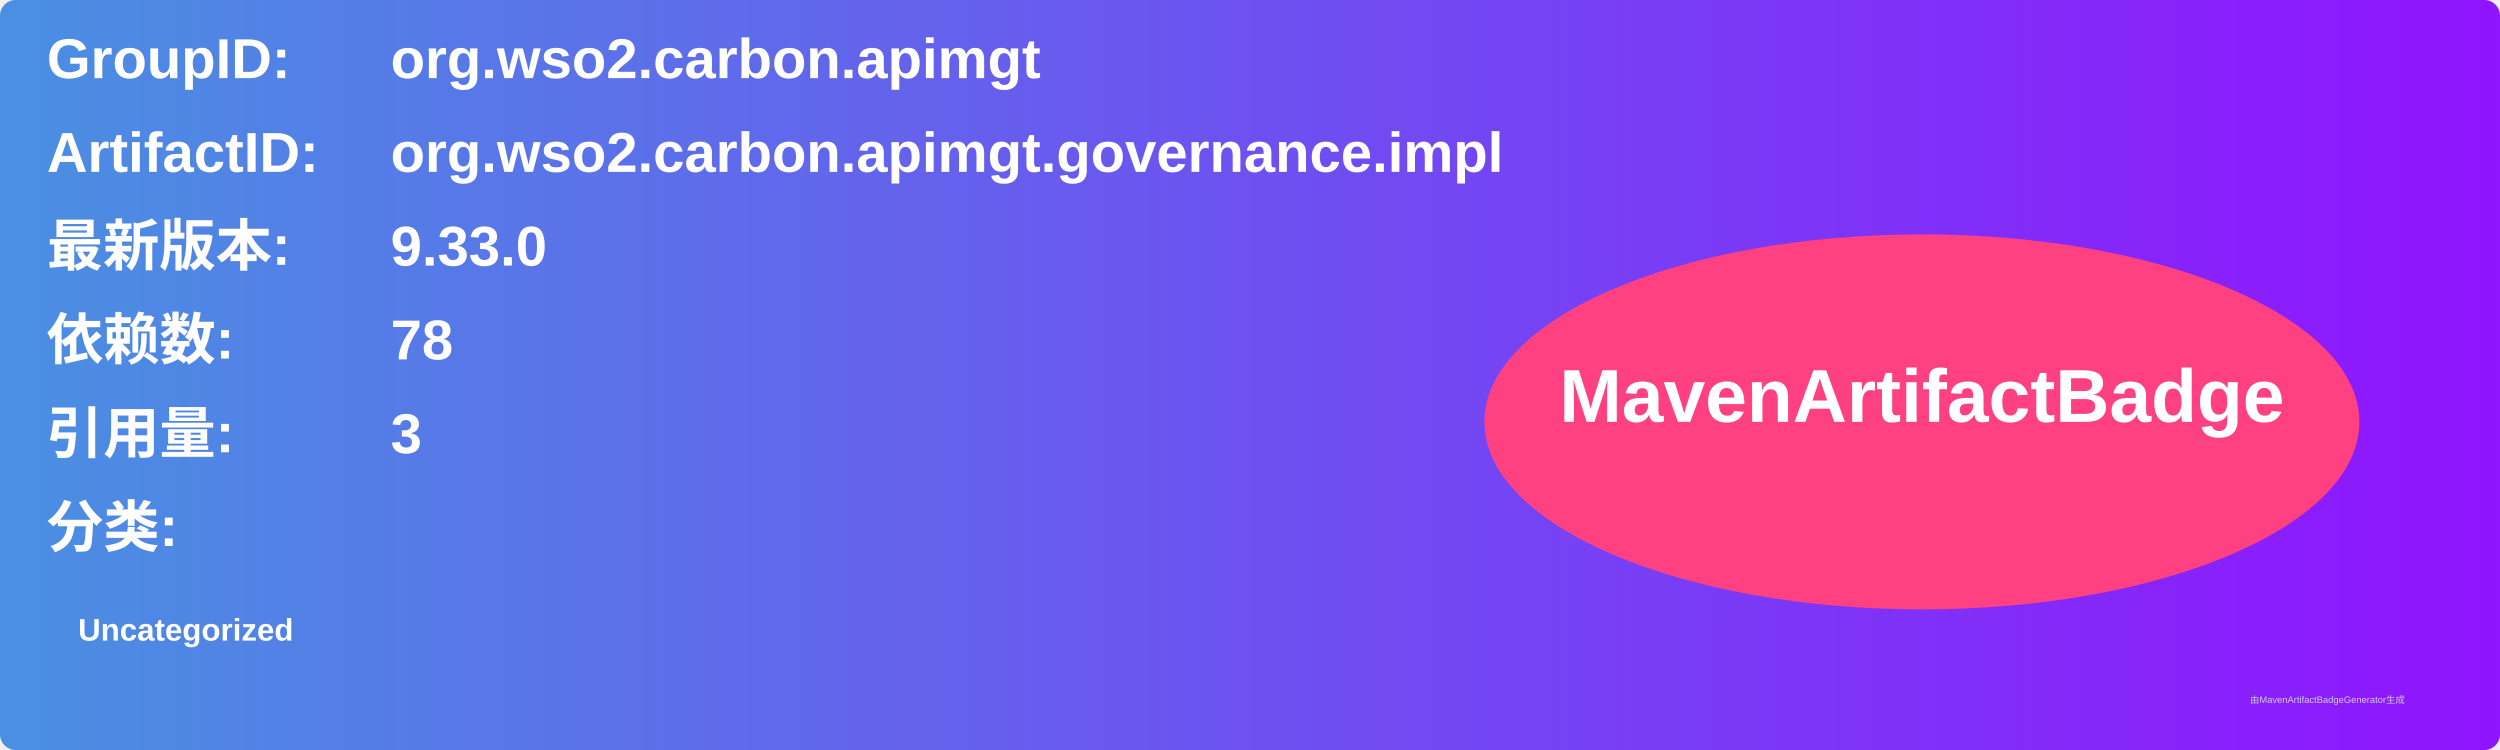
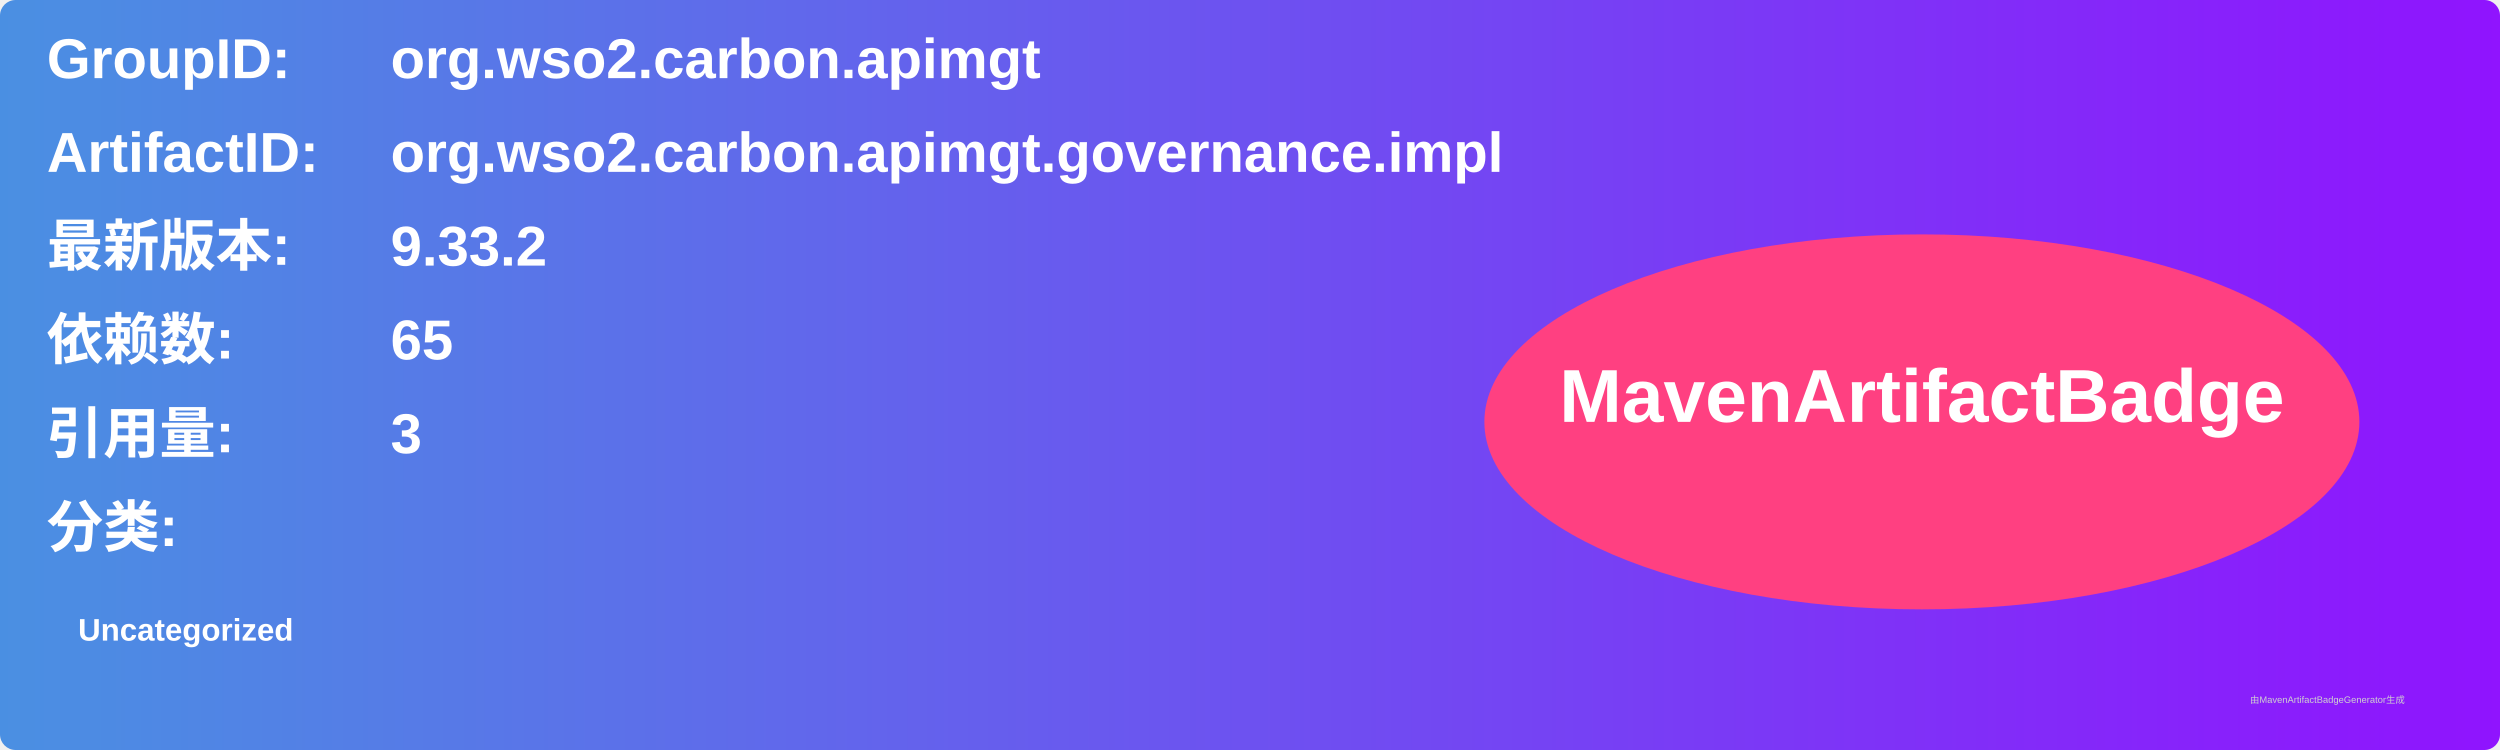
<svg xmlns="http://www.w3.org/2000/svg" width="800" height="240" viewBox="0 0 800 240">
  <linearGradient id="grad" x1="0%" y1="0%" x2="100%" y2="0%">
    <stop offset="0%" stop-color="#4a90e2" />
    <stop offset="100%" stop-color="#9013fe" />
  </linearGradient>
  <rect width="100%" height="100%" rx="5" ry="5" fill="url(#grad)" />
  <g transform="translate(15, 15)">
    <text x="0" y="10" font-family="Arial" font-size="18" fill="white" font-weight="bold" width="260">GroupID:</text>
    <text x="110" y="10" font-family="Arial" font-size="18" fill="white" font-weight="bold" width="460">org.wso2.carbon.apimgt</text>
    <text x="0" y="40" font-family="Arial" font-size="18" fill="white" font-weight="bold" width="260">ArtifactID:</text>
    <text x="110" y="40" font-family="Arial" font-size="18" fill="white" font-weight="bold" width="460">org.wso2.carbon.apimgt.governance.impl</text>
    <text x="0" y="70" font-family="Arial" font-size="18" fill="white" font-weight="bold">最新版本:</text>
    <text x="110" y="70" font-family="Arial" font-size="18" fill="white" font-weight="bold">
-       <tspan font-weight="bold">9.33.0</tspan>
+       <tspan font-weight="bold">9.33.2</tspan>
    </text>
    <text x="0" y="100" font-family="Arial" font-size="18" fill="white" font-weight="bold">依赖数: </text>
    <text x="110" y="100" font-family="Arial" font-size="18" fill="white">
-       <tspan font-weight="bold">78</tspan>
+       <tspan font-weight="bold">65</tspan>
    </text>
    <text x="0" y="130" font-family="Arial" font-size="18" fill="white" font-weight="bold">引用量: </text>
    <text x="110" y="130" font-family="Arial" font-size="18" fill="white">
      <tspan font-weight="bold">3</tspan>
    </text>
    <text x="0" y="160" font-family="Arial" font-size="18" fill="white" font-weight="bold">分类:</text>
    <text x="10" y="190" font-family="Arial" font-size="10" fill="white">
      <tspan font-weight="bold">Uncategorized</tspan>
    </text>
    <ellipse cx="600" cy="120" rx="140" ry="60" fill="#ff4081" />
    <text x="600" y="120" text-anchor="middle" font-family="Arial" font-size="24" fill="white" font-weight="bold">MavenArtifactBadge</text>
  </g>
  <text x="720" y="225" font-family="Arial" font-size="3" fill="#d0d0d0">由MavenArtifactBadgeGenerator生成</text>
</svg>
